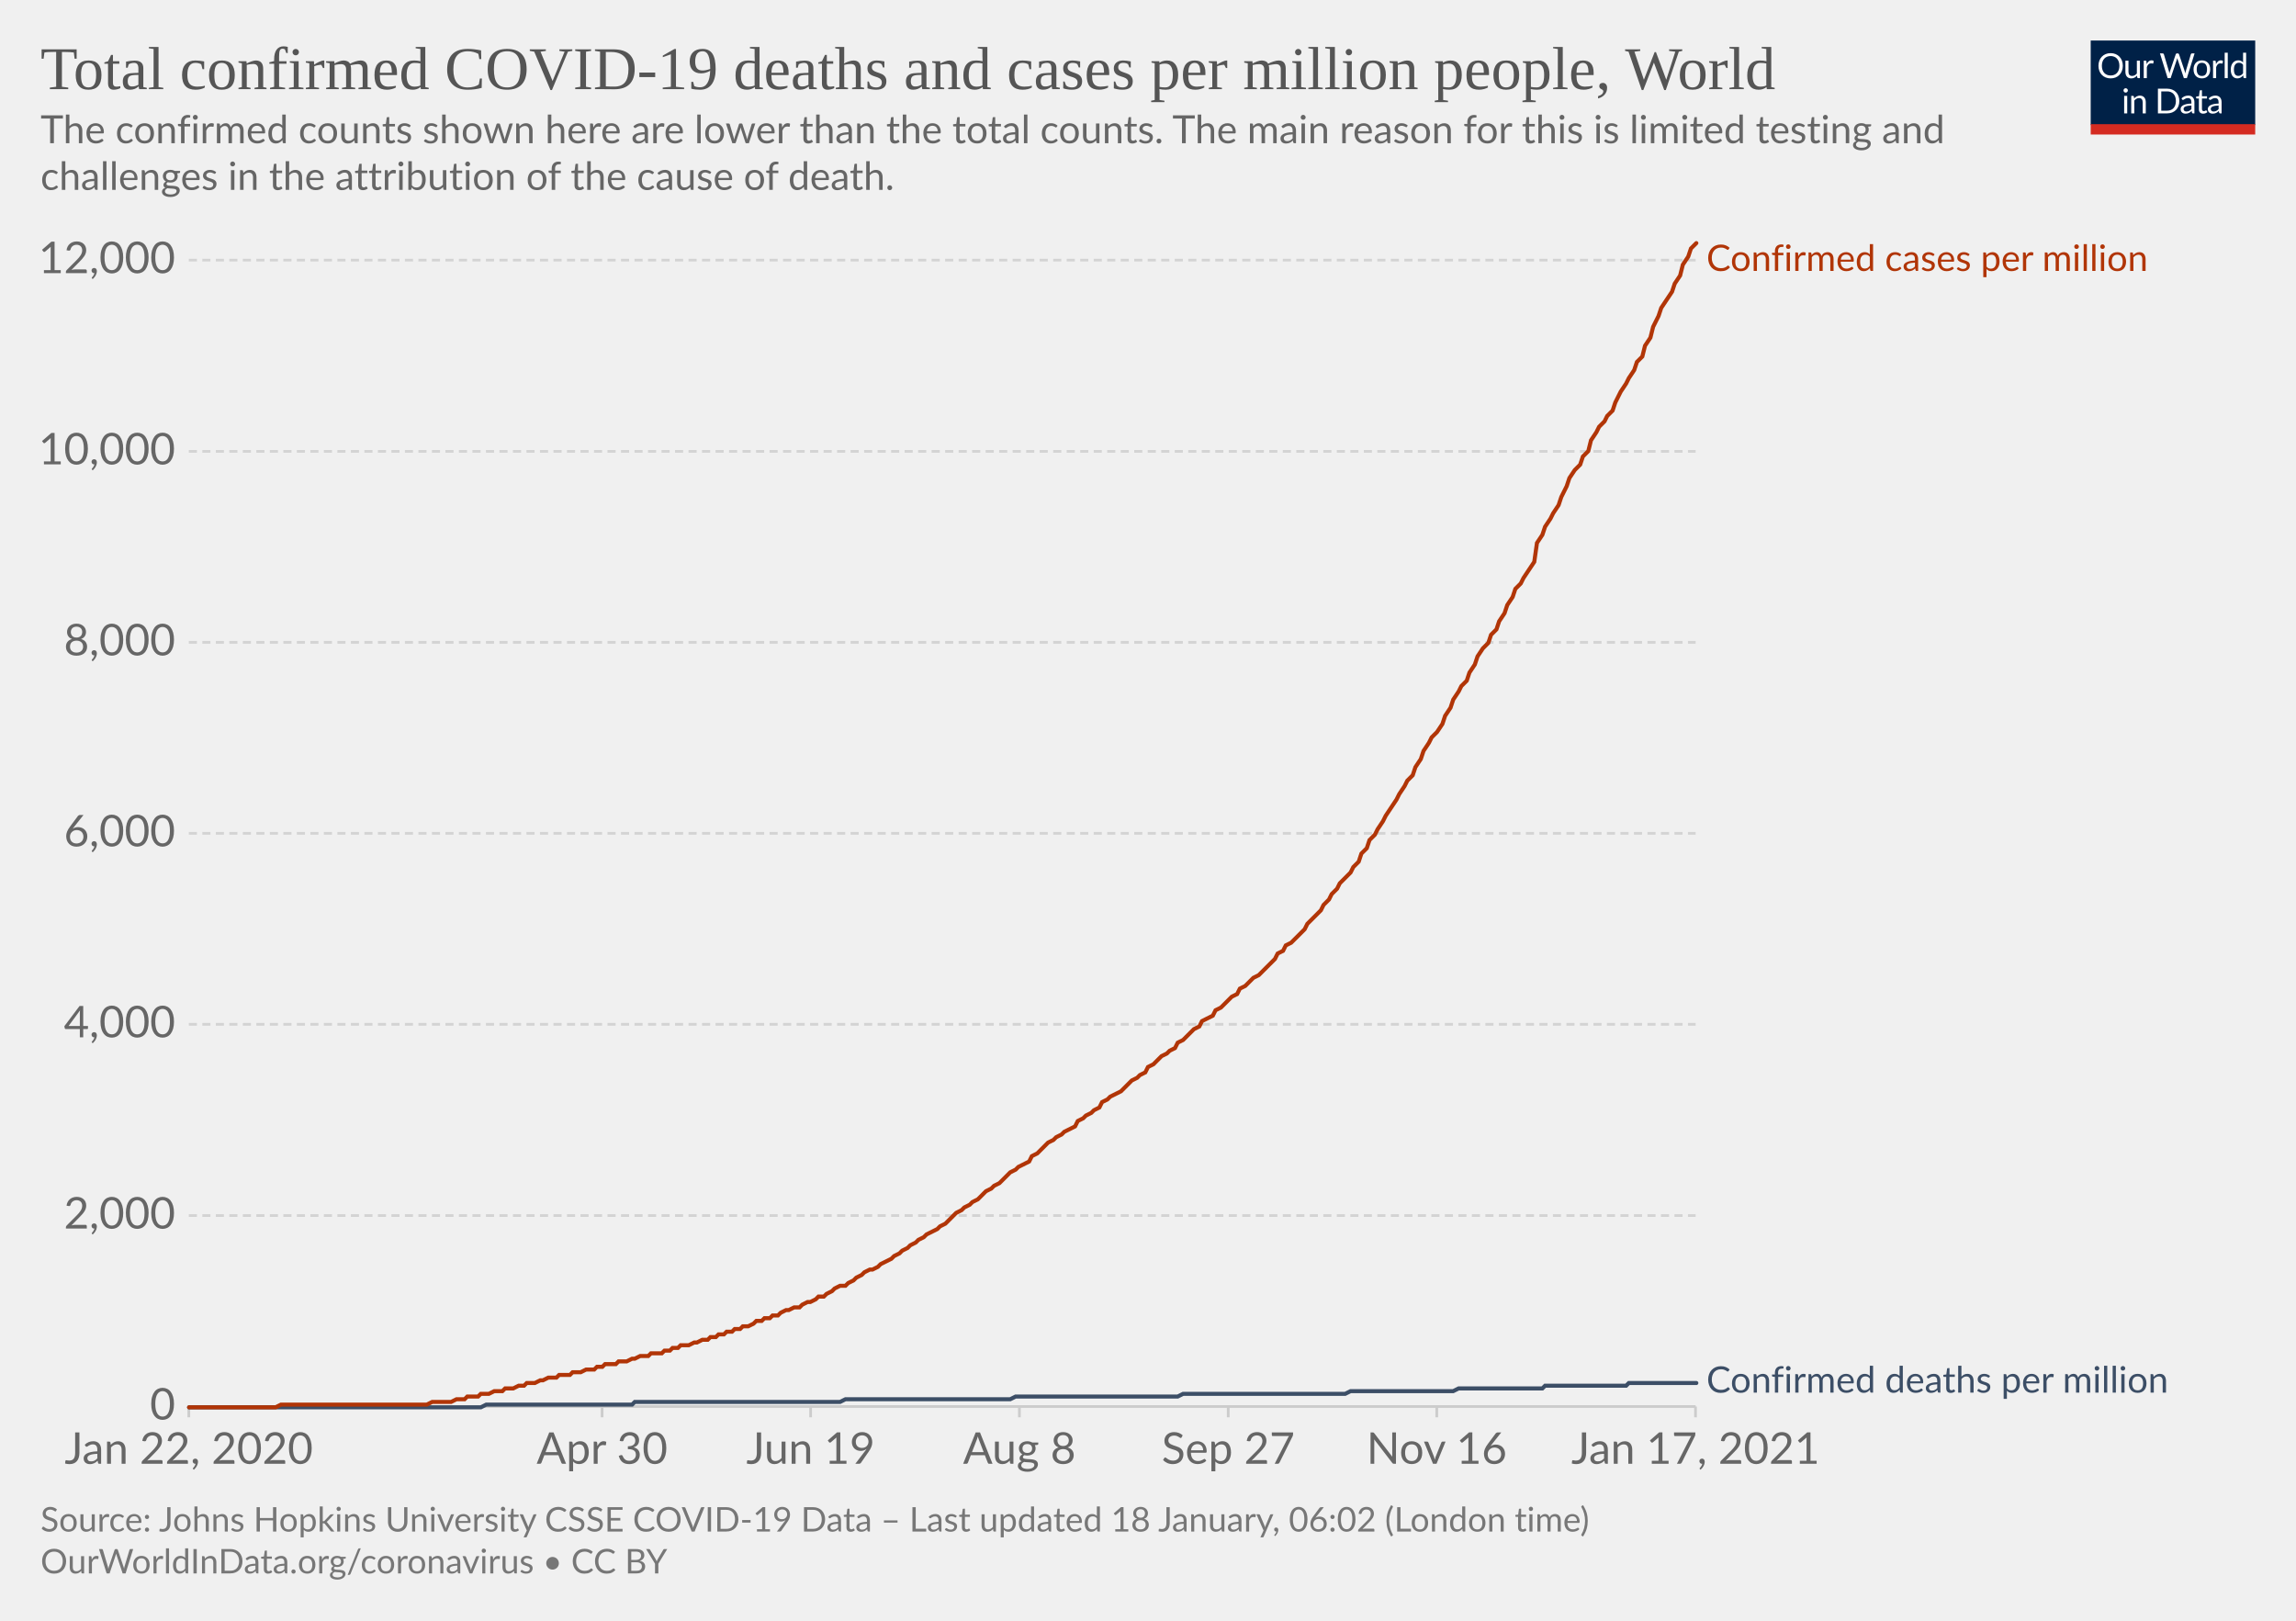
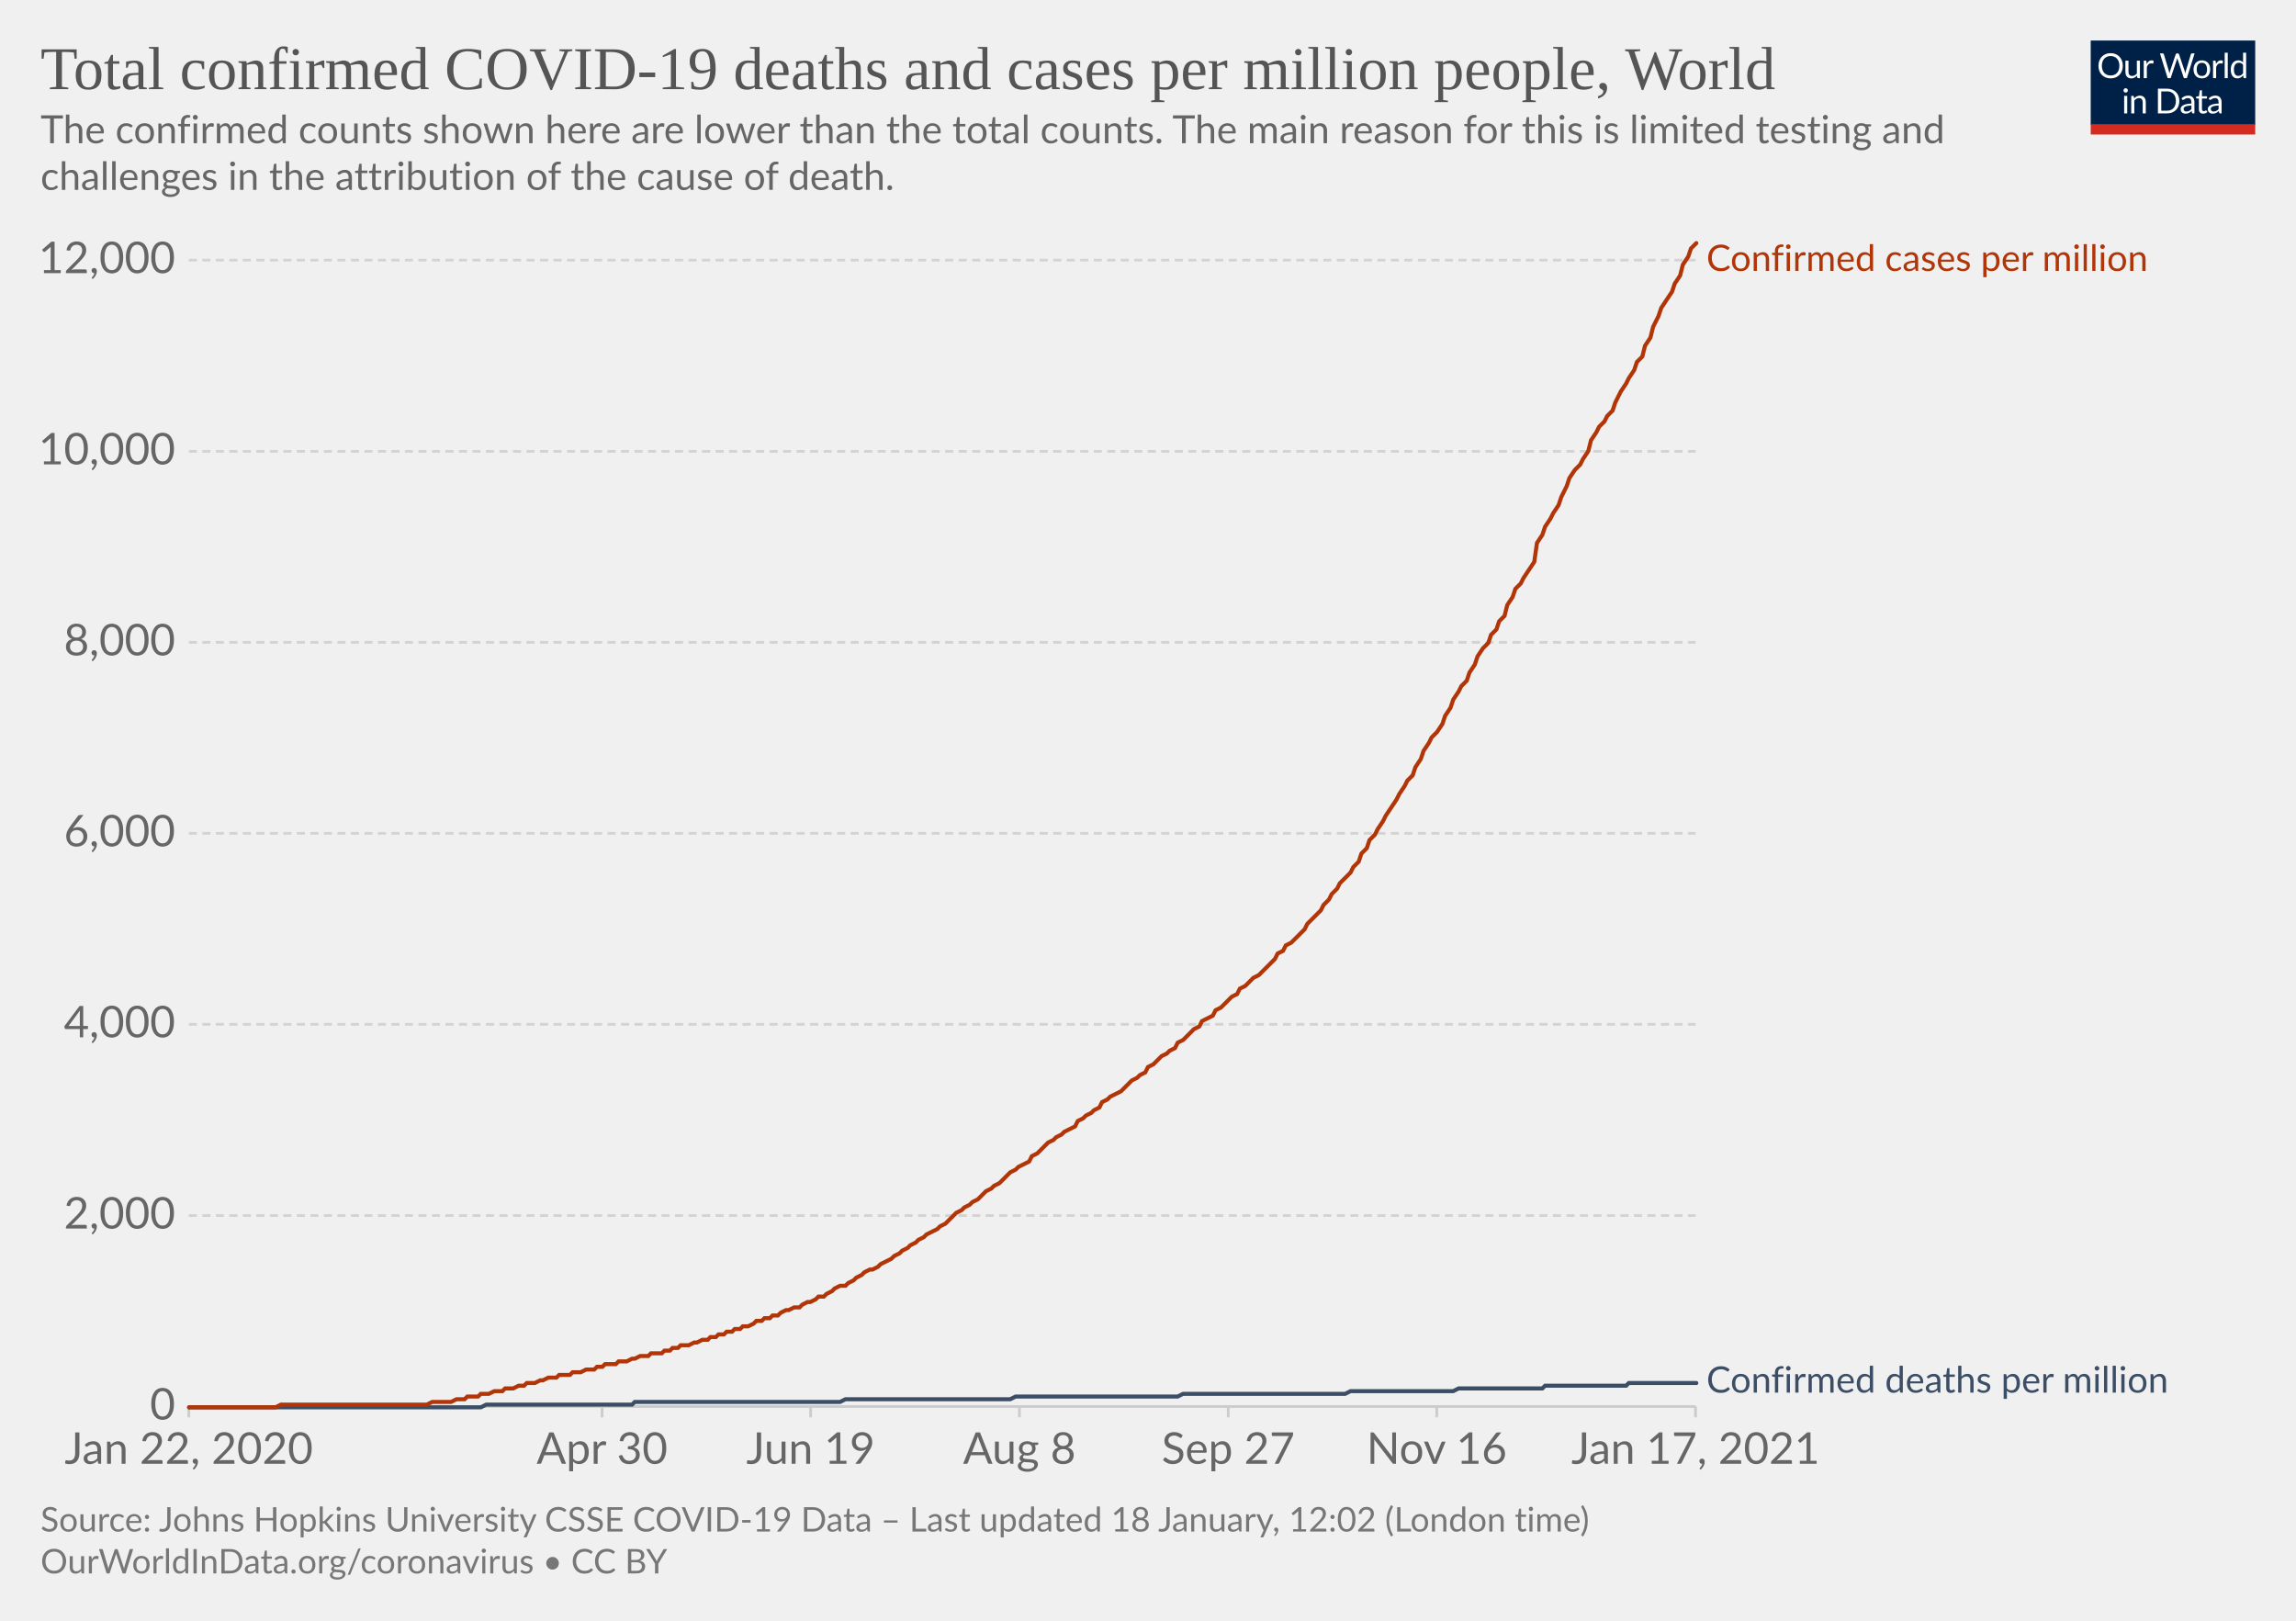
<svg xmlns="http://www.w3.org/2000/svg" version="1.1" style="background-color:#fff;-webkit-font-smoothing:antialiased" width="850" height="600" viewBox="0 0 850 600" font-family="Lato,'Helvetica Neue',Helvetica,Arial,sans-serif" font-size="18" text-rendering="optimizeLegibility">
  <g class="HeaderView">
    <g transform="matrix(.29 0 0 .29 774 15)">
      <svg width="210" height="120" viewBox="0 0 210 120" fill="none">
        <g clip-path="url(#clip0)">
          <path d="M0 0h210v107.89H0V0z" fill="#002147" />
          <path d="M40.98 32.25c0 2.36-.38 4.53-1.12 6.51a14.26 14.26 0 01-8.1 8.4c-1.9.78-4.02 1.17-6.34 1.17a16.6 16.6 0 01-6.33-1.17 14.31 14.31 0 01-8.08-8.4 18.29 18.29 0 01-1.12-6.51c0-2.36.38-4.53 1.12-6.5.75-1.97 1.8-3.67 3.17-5.1a14.32 14.32 0 014.9-3.34c1.92-.8 4.03-1.19 6.34-1.19 2.32 0 4.43.4 6.34 1.19 1.92.8 3.56 1.9 4.93 3.34a14.87 14.87 0 013.17 5.1 18.1 18.1 0 011.12 6.5zm-4.38 0c0-1.94-.26-3.68-.8-5.22a10.91 10.91 0 00-2.24-3.89 9.68 9.68 0 00-3.52-2.46 11.95 11.95 0 00-4.62-.86c-1.68 0-3.21.28-4.6.86a9.88 9.88 0 00-3.54 2.46 10.91 10.91 0 00-2.24 3.9c-.53 1.53-.8 3.27-.8 5.2 0 1.94.27 3.68.8 5.22a11.17 11.17 0 002.24 3.9 10.01 10.01 0 003.55 2.44c1.38.56 2.9.83 4.6.83s3.24-.27 4.61-.83a9.8 9.8 0 003.52-2.44 11.17 11.17 0 002.25-3.9c.53-1.54.8-3.28.8-5.21zm26.22-6.54V48H60.5c-.56 0-.9-.27-1.05-.81l-.31-2.4a12.45 12.45 0 01-3.26 2.6c-1.2.64-2.58.96-4.13.96-1.22 0-2.3-.2-3.24-.6a6.52 6.52 0 01-2.33-1.7 7.37 7.37 0 01-1.43-2.67c-.3-1.04-.46-2.2-.46-3.45V25.7h3.91v14.22c0 1.68.38 2.99 1.15 3.91.77.93 1.96 1.39 3.54 1.39 1.16 0 2.24-.27 3.23-.82a10.42 10.42 0 002.8-2.28V25.7h3.91zm8.61 4.47a9.94 9.94 0 012.6-3.56 5.64 5.64 0 013.76-1.3c.47 0 .92.05 1.34.15.44.1.83.27 1.17.49l-.3 2.92c-.09.37-.3.55-.66.55-.2 0-.5-.04-.9-.13a6.21 6.21 0 00-3.24.18 4.23 4.23 0 00-1.47.92c-.42.4-.81.9-1.17 1.5-.33.58-.64 1.26-.92 2.02V48H67.7V25.71h2.25c.42 0 .72.08.88.25.16.16.27.44.33.83l.26 3.39zm61.16-13.7L122.75 48h-3.82l-7.99-24.05a21.95 21.95 0 01-.42-1.58 38.36 38.36 0 01-.44 1.58L102.05 48h-3.83L88.4 16.47h3.54c.38 0 .7.1.95.29.26.2.43.43.5.73l6.52 21.9.28 1.28.29 1.46.3-1.46.38-1.27 7.41-21.91c.1-.25.26-.48.51-.69.27-.22.58-.33.95-.33h1.23c.38 0 .69.1.92.29a1.77 1.77 0 01.53.73l7.4 21.9a28.4 28.4 0 01.68 2.62 29.52 29.52 0 01.52-2.61l6.54-21.91a1.31 1.31 0 01.48-.7c.27-.21.58-.32.95-.32h3.32zm9.35 8.88c1.63 0 3.1.27 4.4.82a9.43 9.43 0 015.46 5.94c.5 1.4.74 2.98.74 4.73 0 1.76-.25 3.34-.74 4.75a9.43 9.43 0 01-5.46 5.92c-1.3.52-2.77.79-4.4.79-1.64 0-3.12-.27-4.44-.8a9.42 9.42 0 01-3.35-2.3c-.92-1-1.63-2.2-2.13-3.61-.49-1.41-.73-3-.73-4.75s.24-3.33.73-4.73c.5-1.43 1.2-2.64 2.13-3.63a9.4 9.4 0 013.35-2.31c1.32-.55 2.8-.82 4.44-.82zm0 19.89c2.2 0 3.84-.73 4.93-2.2 1.08-1.48 1.63-3.54 1.63-6.18 0-2.66-.55-4.72-1.63-6.2-1.09-1.49-2.73-2.23-4.93-2.23-1.12 0-2.09.2-2.93.57a5.71 5.71 0 00-2.06 1.65 7.5 7.5 0 00-1.24 2.67c-.26 1.04-.4 2.22-.4 3.54 0 2.64.55 4.7 1.64 6.18 1.1 1.47 2.76 2.2 4.99 2.2zm17.97-15.07a9.94 9.94 0 012.6-3.56 5.64 5.64 0 013.76-1.3c.47 0 .91.05 1.34.15.44.1.83.27 1.16.49l-.28 2.92c-.09.37-.31.55-.66.55-.2 0-.5-.04-.9-.13a6.2 6.2 0 00-3.24.18 4.23 4.23 0 00-1.47.92c-.43.4-.82.9-1.17 1.5a13.1 13.1 0 00-.92 2.02V48h-3.94V25.71h2.24c.43 0 .72.08.88.25.17.16.28.44.33.83l.27 3.39zm15.04-14.59V48h-3.92V15.6h3.92zm19.55 15.43a6.22 6.22 0 00-2.38-2.05 6.7 6.7 0 00-2.86-.6c-2.07 0-3.66.75-4.77 2.23-1.12 1.48-1.68 3.6-1.68 6.33 0 1.46.13 2.7.38 3.74a7.29 7.29 0 001.1 2.56 4.35 4.35 0 001.78 1.45c.7.3 1.5.46 2.4.46 1.29 0 2.41-.3 3.36-.88a9.6 9.6 0 002.67-2.49V31.02zm3.91-15.43V48h-2.33c-.56 0-.9-.27-1.06-.81l-.35-2.71a12.13 12.13 0 01-3.25 2.77 8.28 8.28 0 01-4.23 1.06 7.31 7.31 0 01-6.14-2.9c-.73-.96-1.3-2.15-1.69-3.57a18.35 18.35 0 01.07-9.48 11.29 11.29 0 011.89-3.7 8.7 8.7 0 017.06-3.34 7.96 7.96 0 016.12 2.62V15.59h3.91zM46.61 70.71V93H42.7V70.71h3.91zm.84-7c0 .39-.08.75-.24 1.09a2.81 2.81 0 01-1.52 1.47 2.67 2.67 0 01-2.16 0 2.9 2.9 0 01-1.45-1.47 2.67 2.67 0 010-2.16c.15-.35.35-.65.6-.9.25-.27.53-.47.85-.62a2.67 2.67 0 012.16 0c.35.15.65.35.9.62.27.25.47.55.62.9.16.34.24.7.24 1.08zm7.97 10.24c.49-.54 1-1.04 1.54-1.48a9.85 9.85 0 013.66-1.84 8.96 8.96 0 015.43.35c.94.4 1.72.97 2.33 1.71a7.36 7.36 0 011.43 2.67c.32 1.04.49 2.19.49 3.45V93h-3.94V78.81c0-1.69-.4-3-1.17-3.92-.76-.93-1.93-1.4-3.5-1.4a6.6 6.6 0 00-3.25.83c-1 .56-1.92 1.31-2.77 2.27V93h-3.94V70.71h2.35c.56 0 .9.28 1.04.82l.3 2.42zm57.7 3.3c0 2.36-.37 4.5-1.11 6.44a14.3 14.3 0 01-3.17 4.98 14.1 14.1 0 01-4.93 3.2c-1.9.76-4.02 1.13-6.33 1.13H85.8V61.47h11.77c2.31 0 4.42.39 6.33 1.15a13.8 13.8 0 018.1 8.18 17.75 17.75 0 011.12 6.45zm-4.37 0c0-1.94-.26-3.67-.8-5.2a10.94 10.94 0 00-2.23-3.87 9.57 9.57 0 00-3.53-2.42 12.23 12.23 0 00-4.61-.83h-7.5v24.62h7.5c1.7 0 3.24-.28 4.61-.84a9.7 9.7 0 003.53-2.4 10.94 10.94 0 002.24-3.87c.53-1.53.8-3.26.8-5.2zm19.8 5.72c-1.8.06-3.34.2-4.62.44-1.26.22-2.3.51-3.1.88-.8.36-1.37.8-1.74 1.3-.35.5-.53 1.05-.53 1.67 0 .58.1 1.1.3 1.52a3 3 0 00.76 1.05c.34.27.73.46 1.17.6a6.13 6.13 0 001.45.17 7.28 7.28 0 003.5-.81 11.95 11.95 0 002.82-2.2v-4.62zm-12.65-9.11a12.73 12.73 0 013.98-2.66c1.43-.59 3-.88 4.73-.88 1.25 0 2.36.2 3.33.61a6.81 6.81 0 013.94 4.38c.33 1.04.5 2.19.5 3.43V93h-1.74a1.8 1.8 0 01-.88-.18c-.2-.13-.36-.38-.48-.74l-.44-2.12-1.72 1.46a9.48 9.48 0 01-3.74 1.7c-.69.15-1.46.23-2.3.23-.87 0-1.69-.12-2.45-.35a5.34 5.34 0 01-3.34-2.93 6.64 6.64 0 01-.49-2.64c0-.88.25-1.72.73-2.53a6.33 6.33 0 012.35-2.17c1.09-.63 2.5-1.15 4.25-1.54 1.75-.41 3.89-.65 6.42-.7v-1.75c0-1.73-.37-3.03-1.12-3.91-.75-.9-1.84-1.34-3.28-1.34-.97 0-1.78.12-2.44.37-.64.23-1.2.5-1.7.81l-1.23.82c-.33.23-.67.35-1 .35-.27 0-.5-.07-.69-.2a2.1 2.1 0 01-.48-.53l-.7-1.25zm27.67 19.5c-1.76 0-3.12-.5-4.07-1.48-.94-.98-1.41-2.4-1.41-4.25V74h-2.68a.9.9 0 01-.6-.2c-.16-.14-.24-.36-.24-.66v-1.56l3.65-.46.9-6.89a.9.9 0 01.29-.52.88.88 0 01.62-.22H142v7.67h6.44V74H142v13.38c0 .94.22 1.63.68 2.09.45.45 1.04.68 1.76.68a3.21 3.21 0 001.85-.53l.55-.35c.16-.12.3-.18.41-.18.2 0 .4.13.55.38l1.15 1.87a7.45 7.45 0 01-2.44 1.5 8.53 8.53 0 01-2.95.52zm19.68-10.4c-1.8.07-3.34.21-4.62.45-1.26.22-2.3.51-3.1.88-.8.36-1.37.8-1.74 1.3-.35.5-.53 1.05-.53 1.67 0 .58.1 1.1.3 1.52a2.9 2.9 0 00.76 1.05c.34.27.73.46 1.17.6a6.13 6.13 0 001.45.17 7.3 7.3 0 003.5-.81 12.04 12.04 0 002.82-2.2v-4.62zm-12.65-9.1a12.72 12.72 0 013.99-2.66c1.42-.59 3-.88 4.72-.88 1.25 0 2.36.2 3.33.61a6.81 6.81 0 013.94 4.38c.33 1.04.5 2.19.5 3.43V93h-1.74a1.8 1.8 0 01-.88-.18c-.2-.13-.36-.38-.48-.74l-.44-2.12-1.72 1.46a9.48 9.48 0 01-3.74 1.7c-.69.15-1.46.23-2.3.23-.87 0-1.69-.12-2.45-.35a5.33 5.33 0 01-3.34-2.93 6.62 6.62 0 01-.49-2.64c0-.88.25-1.72.73-2.53a6.33 6.33 0 012.35-2.17c1.09-.63 2.5-1.15 4.25-1.54a31.2 31.2 0 016.42-.7v-1.75c0-1.73-.37-3.03-1.12-3.91-.75-.9-1.84-1.34-3.28-1.34-.97 0-1.78.12-2.44.37-.64.23-1.2.5-1.7.81l-1.22.82c-.34.23-.68.35-1.02.35-.26 0-.49-.07-.68-.2a1.88 1.88 0 01-.48-.53l-.7-1.25zM40.98 32.25c0 2.36-.38 4.53-1.12 6.51a14.26 14.26 0 01-8.1 8.4c-1.9.78-4.02 1.17-6.34 1.17a16.6 16.6 0 01-6.33-1.17 14.31 14.31 0 01-8.08-8.4 18.29 18.29 0 01-1.12-6.51c0-2.36.38-4.53 1.12-6.5.75-1.97 1.8-3.67 3.17-5.1a14.32 14.32 0 014.9-3.34c1.92-.8 4.03-1.19 6.34-1.19 2.32 0 4.43.4 6.34 1.19 1.92.8 3.56 1.9 4.93 3.34a14.87 14.87 0 013.17 5.1 18.1 18.1 0 011.12 6.5zm-4.38 0c0-1.94-.26-3.68-.8-5.22a10.91 10.91 0 00-2.24-3.89 9.68 9.68 0 00-3.52-2.46 11.95 11.95 0 00-4.62-.86c-1.68 0-3.21.28-4.6.86a9.88 9.88 0 00-3.54 2.46 10.91 10.91 0 00-2.24 3.9c-.53 1.53-.8 3.27-.8 5.2 0 1.94.27 3.68.8 5.22a11.17 11.17 0 002.24 3.9 10.01 10.01 0 003.55 2.44c1.38.56 2.9.83 4.6.83s3.24-.27 4.61-.83a9.8 9.8 0 003.52-2.44 11.17 11.17 0 002.25-3.9c.53-1.54.8-3.28.8-5.21zm26.22-6.54V48H60.5c-.56 0-.9-.27-1.05-.81l-.31-2.4a12.45 12.45 0 01-3.26 2.6c-1.2.64-2.58.96-4.13.96-1.22 0-2.3-.2-3.24-.6a6.52 6.52 0 01-2.33-1.7 7.37 7.37 0 01-1.43-2.67c-.3-1.04-.46-2.2-.46-3.45V25.7h3.91v14.22c0 1.68.38 2.99 1.15 3.91.77.93 1.96 1.39 3.54 1.39 1.16 0 2.24-.27 3.23-.82a10.42 10.42 0 002.8-2.28V25.7h3.91zm8.61 4.47a9.94 9.94 0 012.6-3.56 5.64 5.64 0 013.76-1.3c.47 0 .92.05 1.34.15.44.1.83.27 1.17.49l-.3 2.92c-.09.37-.3.55-.66.55-.2 0-.5-.04-.9-.13a6.21 6.21 0 00-3.24.18 4.23 4.23 0 00-1.47.92c-.42.4-.81.9-1.17 1.5-.33.58-.64 1.26-.92 2.02V48H67.7V25.71h2.25c.42 0 .72.08.88.25.16.16.27.44.33.83l.26 3.39zm61.16-13.7L122.75 48h-3.82l-7.99-24.05a21.95 21.95 0 01-.42-1.58 38.36 38.36 0 01-.44 1.58L102.05 48h-3.83L88.4 16.47h3.54c.38 0 .7.1.95.29.26.2.43.43.5.73l6.52 21.9.28 1.28.29 1.46.3-1.46.38-1.27 7.41-21.91c.1-.25.26-.48.51-.69.27-.22.58-.33.95-.33h1.23c.38 0 .69.1.92.29a1.77 1.77 0 01.53.73l7.4 21.9a28.4 28.4 0 01.68 2.62 29.52 29.52 0 01.52-2.61l6.54-21.91a1.31 1.31 0 01.48-.7c.27-.21.58-.32.95-.32h3.32zm9.35 8.88c1.63 0 3.1.27 4.4.82a9.43 9.43 0 015.46 5.94c.5 1.4.74 2.98.74 4.73 0 1.76-.25 3.34-.74 4.75a9.43 9.43 0 01-5.46 5.92c-1.3.52-2.77.79-4.4.79-1.64 0-3.12-.27-4.44-.8a9.42 9.42 0 01-3.35-2.3c-.92-1-1.63-2.2-2.13-3.61-.49-1.41-.73-3-.73-4.75s.24-3.33.73-4.73c.5-1.43 1.2-2.64 2.13-3.63a9.4 9.4 0 013.35-2.31c1.32-.55 2.8-.82 4.44-.82zm0 19.89c2.2 0 3.84-.73 4.93-2.2 1.08-1.48 1.63-3.54 1.63-6.18 0-2.66-.55-4.72-1.63-6.2-1.09-1.49-2.73-2.23-4.93-2.23-1.12 0-2.09.2-2.93.57a5.71 5.71 0 00-2.06 1.65 7.5 7.5 0 00-1.24 2.67c-.26 1.04-.4 2.22-.4 3.54 0 2.64.55 4.7 1.64 6.18 1.1 1.47 2.76 2.2 4.99 2.2zm17.97-15.07a9.94 9.94 0 012.6-3.56 5.64 5.64 0 013.76-1.3c.47 0 .91.05 1.34.15.44.1.83.27 1.16.49l-.28 2.92c-.09.37-.31.55-.66.55-.2 0-.5-.04-.9-.13a6.2 6.2 0 00-3.24.18 4.23 4.23 0 00-1.47.92c-.43.4-.82.9-1.17 1.5a13.1 13.1 0 00-.92 2.02V48h-3.94V25.71h2.24c.43 0 .72.08.88.25.17.16.28.44.33.83l.27 3.39zm15.04-14.59V48h-3.92V15.6h3.92zm19.55 15.43a6.22 6.22 0 00-2.38-2.05 6.7 6.7 0 00-2.86-.6c-2.07 0-3.66.75-4.77 2.23-1.12 1.48-1.68 3.6-1.68 6.33 0 1.46.13 2.7.38 3.74a7.29 7.29 0 001.1 2.56 4.35 4.35 0 001.78 1.45c.7.3 1.5.46 2.4.46 1.29 0 2.41-.3 3.36-.88a9.6 9.6 0 002.67-2.49V31.02zm3.91-15.43V48h-2.33c-.56 0-.9-.27-1.06-.81l-.35-2.71a12.13 12.13 0 01-3.25 2.77 8.28 8.28 0 01-4.23 1.06 7.31 7.31 0 01-6.14-2.9c-.73-.96-1.3-2.15-1.69-3.57a18.35 18.35 0 01.07-9.48 11.29 11.29 0 011.89-3.7 8.7 8.7 0 017.06-3.34 7.96 7.96 0 016.12 2.62V15.59h3.91zM46.61 70.71V93H42.7V70.71h3.91zm.84-7c0 .39-.08.75-.24 1.09a2.81 2.81 0 01-1.52 1.47 2.67 2.67 0 01-2.16 0 2.9 2.9 0 01-1.45-1.47 2.67 2.67 0 010-2.16c.15-.35.35-.65.6-.9.25-.27.53-.47.85-.62a2.67 2.67 0 012.16 0c.35.15.65.35.9.62.27.25.47.55.62.9.16.34.24.7.24 1.08zm7.97 10.24c.49-.54 1-1.04 1.54-1.48a9.85 9.85 0 013.66-1.84 8.96 8.96 0 015.43.35c.94.4 1.72.97 2.33 1.71a7.36 7.36 0 011.43 2.67c.32 1.04.49 2.19.49 3.45V93h-3.94V78.81c0-1.69-.4-3-1.17-3.92-.76-.93-1.93-1.4-3.5-1.4a6.6 6.6 0 00-3.25.83c-1 .56-1.92 1.31-2.77 2.27V93h-3.94V70.71h2.35c.56 0 .9.28 1.04.82l.3 2.42zm57.7 3.3c0 2.36-.37 4.5-1.11 6.44a14.3 14.3 0 01-3.17 4.98 14.1 14.1 0 01-4.93 3.2c-1.9.76-4.02 1.13-6.33 1.13H85.8V61.47h11.77c2.31 0 4.42.39 6.33 1.15a13.8 13.8 0 018.1 8.18 17.75 17.75 0 011.12 6.45zm-4.37 0c0-1.94-.26-3.67-.8-5.2a10.94 10.94 0 00-2.23-3.87 9.57 9.57 0 00-3.53-2.42 12.23 12.23 0 00-4.61-.83h-7.5v24.62h7.5c1.7 0 3.24-.28 4.61-.84a9.7 9.7 0 003.53-2.4 10.94 10.94 0 002.24-3.87c.53-1.53.8-3.26.8-5.2zm19.8 5.72c-1.8.06-3.34.2-4.62.44-1.26.22-2.3.51-3.1.88-.8.36-1.37.8-1.74 1.3-.35.5-.53 1.05-.53 1.67 0 .58.1 1.1.3 1.52a3 3 0 00.76 1.05c.34.27.73.46 1.17.6a6.13 6.13 0 001.45.17 7.28 7.28 0 003.5-.81 11.95 11.95 0 002.82-2.2v-4.62zm-12.65-9.11a12.73 12.73 0 013.98-2.66c1.43-.59 3-.88 4.73-.88 1.25 0 2.36.2 3.33.61a6.81 6.81 0 013.94 4.38c.33 1.04.5 2.19.5 3.43V93h-1.74a1.8 1.8 0 01-.88-.18c-.2-.13-.36-.38-.48-.74l-.44-2.12-1.72 1.46a9.48 9.48 0 01-3.74 1.7c-.69.15-1.46.23-2.3.23-.87 0-1.69-.12-2.45-.35a5.34 5.34 0 01-3.34-2.93 6.64 6.64 0 01-.49-2.64c0-.88.25-1.72.73-2.53a6.33 6.33 0 012.35-2.17c1.09-.63 2.5-1.15 4.25-1.54 1.75-.41 3.89-.65 6.42-.7v-1.75c0-1.73-.37-3.03-1.12-3.91-.75-.9-1.84-1.34-3.28-1.34-.97 0-1.78.12-2.44.37-.64.23-1.2.5-1.7.81l-1.23.82c-.33.23-.67.35-1 .35-.27 0-.5-.07-.69-.2a2.1 2.1 0 01-.48-.53l-.7-1.25zm27.67 19.5c-1.76 0-3.12-.5-4.07-1.48-.94-.98-1.41-2.4-1.41-4.25V74h-2.68a.9.9 0 01-.6-.2c-.16-.14-.24-.36-.24-.66v-1.56l3.65-.46.9-6.89a.9.9 0 01.29-.52.88.88 0 01.62-.22H142v7.67h6.44V74H142v13.38c0 .94.22 1.63.68 2.09.45.45 1.04.68 1.76.68a3.21 3.21 0 001.85-.53l.55-.35c.16-.12.3-.18.41-.18.2 0 .4.13.55.38l1.15 1.87a7.45 7.45 0 01-2.44 1.5 8.53 8.53 0 01-2.95.52zm19.68-10.4c-1.8.07-3.34.21-4.62.45-1.26.22-2.3.51-3.1.88-.8.36-1.37.8-1.74 1.3-.35.5-.53 1.05-.53 1.67 0 .58.1 1.1.3 1.52a2.9 2.9 0 00.76 1.05c.34.27.73.46 1.17.6a6.13 6.13 0 001.45.17 7.3 7.3 0 003.5-.81 12.04 12.04 0 002.82-2.2v-4.62zm-12.65-9.1a12.72 12.72 0 013.99-2.66c1.42-.59 3-.88 4.72-.88 1.25 0 2.36.2 3.33.61a6.81 6.81 0 013.94 4.38c.33 1.04.5 2.19.5 3.43V93h-1.74a1.8 1.8 0 01-.88-.18c-.2-.13-.36-.38-.48-.74l-.44-2.12-1.72 1.46a9.48 9.48 0 01-3.74 1.7c-.69.15-1.46.23-2.3.23-.87 0-1.69-.12-2.45-.35a5.33 5.33 0 01-3.34-2.93 6.62 6.62 0 01-.49-2.64c0-.88.25-1.72.73-2.53a6.33 6.33 0 012.35-2.17c1.09-.63 2.5-1.15 4.25-1.54a31.2 31.2 0 016.42-.7v-1.75c0-1.73-.37-3.03-1.12-3.91-.75-.9-1.84-1.34-3.28-1.34-.97 0-1.78.12-2.44.37-.64.23-1.2.5-1.7.81l-1.22.82c-.34.23-.68.35-1.02.35-.26 0-.49-.07-.68-.2a1.88 1.88 0 01-.48-.53l-.7-1.25zM40.98 32.25c0 2.36-.38 4.53-1.12 6.51a14.26 14.26 0 01-8.1 8.4c-1.9.78-4.02 1.17-6.34 1.17a16.6 16.6 0 01-6.33-1.17 14.31 14.31 0 01-8.08-8.4 18.29 18.29 0 01-1.12-6.51c0-2.36.38-4.53 1.12-6.5.75-1.97 1.8-3.67 3.17-5.1a14.32 14.32 0 014.9-3.34c1.92-.8 4.03-1.19 6.34-1.19 2.32 0 4.43.4 6.34 1.19 1.92.8 3.56 1.9 4.93 3.34a14.87 14.87 0 013.17 5.1 18.1 18.1 0 011.12 6.5zm-4.38 0c0-1.94-.26-3.68-.8-5.22a10.91 10.91 0 00-2.24-3.89 9.68 9.68 0 00-3.52-2.46 11.95 11.95 0 00-4.62-.86c-1.68 0-3.21.28-4.6.86a9.88 9.88 0 00-3.54 2.46 10.91 10.91 0 00-2.24 3.9c-.53 1.53-.8 3.27-.8 5.2 0 1.94.27 3.68.8 5.22a11.17 11.17 0 002.24 3.9 10.01 10.01 0 003.55 2.44c1.38.56 2.9.83 4.6.83s3.24-.27 4.61-.83a9.8 9.8 0 003.52-2.44 11.17 11.17 0 002.25-3.9c.53-1.54.8-3.28.8-5.21zm26.22-6.54V48H60.5c-.56 0-.9-.27-1.05-.81l-.31-2.4a12.45 12.45 0 01-3.26 2.6c-1.2.64-2.58.96-4.13.96-1.22 0-2.3-.2-3.24-.6a6.52 6.52 0 01-2.33-1.7 7.37 7.37 0 01-1.43-2.67c-.3-1.04-.46-2.2-.46-3.45V25.7h3.91v14.22c0 1.68.38 2.99 1.15 3.91.77.93 1.96 1.39 3.54 1.39 1.16 0 2.24-.27 3.23-.82a10.42 10.42 0 002.8-2.28V25.7h3.91zm8.61 4.47a9.94 9.94 0 012.6-3.56 5.64 5.64 0 013.76-1.3c.47 0 .92.05 1.34.15.44.1.83.27 1.17.49l-.3 2.92c-.09.37-.3.55-.66.55-.2 0-.5-.04-.9-.13a6.21 6.21 0 00-3.24.18 4.23 4.23 0 00-1.47.92c-.42.4-.81.9-1.17 1.5-.33.58-.64 1.26-.92 2.02V48H67.7V25.71h2.25c.42 0 .72.08.88.25.16.16.27.44.33.83l.26 3.39zm61.16-13.7L122.75 48h-3.82l-7.99-24.05a21.95 21.95 0 01-.42-1.58 38.36 38.36 0 01-.44 1.58L102.05 48h-3.83L88.4 16.47h3.54c.38 0 .7.1.95.29.26.2.43.43.5.73l6.52 21.9.28 1.28.29 1.46.3-1.46.38-1.27 7.41-21.91c.1-.25.26-.48.51-.69.27-.22.58-.33.95-.33h1.23c.38 0 .69.1.92.29a1.77 1.77 0 01.53.73l7.4 21.9a28.4 28.4 0 01.68 2.62 29.52 29.52 0 01.52-2.61l6.54-21.91a1.31 1.31 0 01.48-.7c.27-.21.58-.32.95-.32h3.32zm9.35 8.88c1.63 0 3.1.27 4.4.82a9.43 9.43 0 015.46 5.94c.5 1.4.74 2.98.74 4.73 0 1.76-.25 3.34-.74 4.75a9.43 9.43 0 01-5.46 5.92c-1.3.52-2.77.79-4.4.79-1.64 0-3.12-.27-4.44-.8a9.42 9.42 0 01-3.35-2.3c-.92-1-1.63-2.2-2.13-3.61-.49-1.41-.73-3-.73-4.75s.24-3.33.73-4.73c.5-1.43 1.2-2.64 2.13-3.63a9.4 9.4 0 013.35-2.31c1.32-.55 2.8-.82 4.44-.82zm0 19.89c2.2 0 3.84-.73 4.93-2.2 1.08-1.48 1.63-3.54 1.63-6.18 0-2.66-.55-4.72-1.63-6.2-1.09-1.49-2.73-2.23-4.93-2.23-1.12 0-2.09.2-2.93.57a5.71 5.71 0 00-2.06 1.65 7.5 7.5 0 00-1.24 2.67c-.26 1.04-.4 2.22-.4 3.54 0 2.64.55 4.7 1.64 6.18 1.1 1.47 2.76 2.2 4.99 2.2zm17.97-15.07a9.94 9.94 0 012.6-3.56 5.64 5.64 0 013.76-1.3c.47 0 .91.05 1.34.15.44.1.83.27 1.16.49l-.28 2.92c-.09.37-.31.55-.66.55-.2 0-.5-.04-.9-.13a6.2 6.2 0 00-3.24.18 4.23 4.23 0 00-1.47.92c-.43.4-.82.9-1.17 1.5a13.1 13.1 0 00-.92 2.02V48h-3.94V25.71h2.24c.43 0 .72.08.88.25.17.16.28.44.33.83l.27 3.39zm15.04-14.59V48h-3.92V15.6h3.92zm19.55 15.43a6.22 6.22 0 00-2.38-2.05 6.7 6.7 0 00-2.86-.6c-2.07 0-3.66.75-4.77 2.23-1.12 1.48-1.68 3.6-1.68 6.33 0 1.46.13 2.7.38 3.74a7.29 7.29 0 001.1 2.56 4.35 4.35 0 001.78 1.45c.7.3 1.5.46 2.4.46 1.29 0 2.41-.3 3.36-.88a9.6 9.6 0 002.67-2.49V31.02zm3.91-15.43V48h-2.33c-.56 0-.9-.27-1.06-.81l-.35-2.71a12.13 12.13 0 01-3.25 2.77 8.28 8.28 0 01-4.23 1.06 7.31 7.31 0 01-6.14-2.9c-.73-.96-1.3-2.15-1.69-3.57a18.35 18.35 0 01.07-9.48 11.29 11.29 0 011.89-3.7 8.7 8.7 0 017.06-3.34 7.96 7.96 0 016.12 2.62V15.59h3.91zM46.61 70.71V93H42.7V70.71h3.91zm.84-7c0 .39-.08.75-.24 1.09a2.81 2.81 0 01-1.52 1.47 2.67 2.67 0 01-2.16 0 2.9 2.9 0 01-1.45-1.47 2.67 2.67 0 010-2.16c.15-.35.35-.65.6-.9.25-.27.53-.47.85-.62a2.67 2.67 0 012.16 0c.35.15.65.35.9.62.27.25.47.55.62.9.16.34.24.7.24 1.08zm7.97 10.24c.49-.54 1-1.04 1.54-1.48a9.85 9.85 0 013.66-1.84 8.96 8.96 0 015.43.35c.94.4 1.72.97 2.33 1.71a7.36 7.36 0 011.43 2.67c.32 1.04.49 2.19.49 3.45V93h-3.94V78.81c0-1.69-.4-3-1.17-3.92-.76-.93-1.93-1.4-3.5-1.4a6.6 6.6 0 00-3.25.83c-1 .56-1.92 1.31-2.77 2.27V93h-3.94V70.71h2.35c.56 0 .9.28 1.04.82l.3 2.42zm57.7 3.3c0 2.36-.37 4.5-1.11 6.44a14.3 14.3 0 01-3.17 4.98 14.1 14.1 0 01-4.93 3.2c-1.9.76-4.02 1.13-6.33 1.13H85.8V61.47h11.77c2.31 0 4.42.39 6.33 1.15a13.8 13.8 0 018.1 8.18 17.75 17.75 0 011.12 6.45zm-4.37 0c0-1.94-.26-3.67-.8-5.2a10.94 10.94 0 00-2.23-3.87 9.57 9.57 0 00-3.53-2.42 12.23 12.23 0 00-4.61-.83h-7.5v24.62h7.5c1.7 0 3.24-.28 4.61-.84a9.7 9.7 0 003.53-2.4 10.94 10.94 0 002.24-3.87c.53-1.53.8-3.26.8-5.2zm19.8 5.72c-1.8.06-3.34.2-4.62.44-1.26.22-2.3.51-3.1.88-.8.36-1.37.8-1.74 1.3-.35.5-.53 1.05-.53 1.67 0 .58.1 1.1.3 1.52a3 3 0 00.76 1.05c.34.27.73.46 1.17.6a6.13 6.13 0 001.45.17 7.28 7.28 0 003.5-.81 11.95 11.95 0 002.82-2.2v-4.62zm-12.65-9.11a12.73 12.73 0 013.98-2.66c1.43-.59 3-.88 4.73-.88 1.25 0 2.36.2 3.33.61a6.81 6.81 0 013.94 4.38c.33 1.04.5 2.19.5 3.43V93h-1.74a1.8 1.8 0 01-.88-.18c-.2-.13-.36-.38-.48-.74l-.44-2.12-1.72 1.46a9.48 9.48 0 01-3.74 1.7c-.69.15-1.46.23-2.3.23-.87 0-1.69-.12-2.45-.35a5.34 5.34 0 01-3.34-2.93 6.64 6.64 0 01-.49-2.64c0-.88.25-1.72.73-2.53a6.33 6.33 0 012.35-2.17c1.09-.63 2.5-1.15 4.25-1.54 1.75-.41 3.89-.65 6.42-.7v-1.75c0-1.73-.37-3.03-1.12-3.91-.75-.9-1.84-1.34-3.28-1.34-.97 0-1.78.12-2.44.37-.64.23-1.2.5-1.7.81l-1.23.82c-.33.23-.67.35-1 .35-.27 0-.5-.07-.69-.2a2.1 2.1 0 01-.48-.53l-.7-1.25zm27.67 19.5c-1.76 0-3.12-.5-4.07-1.48-.94-.98-1.41-2.4-1.41-4.25V74h-2.68a.9.9 0 01-.6-.2c-.16-.14-.24-.36-.24-.66v-1.56l3.65-.46.9-6.89a.9.9 0 01.29-.52.88.88 0 01.62-.22H142v7.67h6.44V74H142v13.38c0 .94.22 1.63.68 2.09.45.45 1.04.68 1.76.68a3.21 3.21 0 001.85-.53l.55-.35c.16-.12.3-.18.41-.18.2 0 .4.13.55.38l1.15 1.87a7.45 7.45 0 01-2.44 1.5 8.53 8.53 0 01-2.95.52zm19.68-10.4c-1.8.07-3.34.21-4.62.45-1.26.22-2.3.51-3.1.88-.8.36-1.37.8-1.74 1.3-.35.5-.53 1.05-.53 1.67 0 .58.1 1.1.3 1.52a2.9 2.9 0 00.76 1.05c.34.27.73.46 1.17.6a6.13 6.13 0 001.45.17 7.3 7.3 0 003.5-.81 12.04 12.04 0 002.82-2.2v-4.62zm-12.65-9.1a12.72 12.72 0 013.99-2.66c1.42-.59 3-.88 4.72-.88 1.25 0 2.36.2 3.33.61a6.81 6.81 0 013.94 4.38c.33 1.04.5 2.19.5 3.43V93h-1.74a1.8 1.8 0 01-.88-.18c-.2-.13-.36-.38-.48-.74l-.44-2.12-1.72 1.46a9.48 9.48 0 01-3.74 1.7c-.69.15-1.46.23-2.3.23-.87 0-1.69-.12-2.45-.35a5.33 5.33 0 01-3.34-2.93 6.62 6.62 0 01-.49-2.64c0-.88.25-1.72.73-2.53a6.33 6.33 0 012.35-2.17c1.09-.63 2.5-1.15 4.25-1.54a31.2 31.2 0 016.42-.7v-1.75c0-1.73-.37-3.03-1.12-3.91-.75-.9-1.84-1.34-3.28-1.34-.97 0-1.78.12-2.44.37-.64.23-1.2.5-1.7.81l-1.22.82c-.34.23-.68.35-1.02.35-.26 0-.49-.07-.68-.2a1.88 1.88 0 01-.48-.53l-.7-1.25z" fill="#fff" />
          <path fill="#D42B21" d="M0 106.79h210V120H0z" />
        </g>
        <defs>
          <clipPath id="clip0">
            <path fill="#fff" d="M0 0h210v120H0z" />
          </clipPath>
        </defs>
      </svg>
    </g>
    <a href="https://ourworldindata.org/grapher/total-covid-cases-deaths-per-million?time=2019-12-31..latest" target="_blank" rel="noopener" font-family="&quot;Playfair Display&quot;,Georgia,&quot;Times New Roman&quot;,serif">
      <text font-size="22.5" x="15" y="33" fill="#555">
        <tspan x="15" y="33">Total confirmed COVID-19 deaths and cases per million people, World</tspan>
      </text>
    </a>
    <text font-size="14.4" x="15" y="53" fill="#666">
      <tspan x="15" y="53.02">The confirmed counts shown here are lower than the total counts. The main reason for this is limited testing and</tspan>
      <tspan x="15" y="70.3">challenges in the attribution of the cause of death.</tspan>
    </text>
  </g>
  <g class="LineChart">
    <defs>
      <clipPath id="a">
        <path d="M59.9 0h830v904.8h-830z" />
      </clipPath>
    </defs>
    <g class="DualAxisView">
      <g class="HorizontalAxis">
        <path stroke="#ccc" d="M69.9 520.7v4M222.9 520.7v4M300.1 520.7v4M377.4 520.7v4M454.7 520.7v4M531.9 520.7v4M627.7 520.7v4" />
        <text x="69.9" y="541.9" fill="#666" text-anchor="middle" font-size="16.2">Jan 22, 2020</text>
        <text x="222.9" y="541.9" fill="#666" text-anchor="middle" font-size="16.2">Apr 30</text>
        <text x="300.1" y="541.9" fill="#666" text-anchor="middle" font-size="16.2">Jun 19</text>
        <text x="377.4" y="541.9" fill="#666" text-anchor="middle" font-size="16.2">Aug 8</text>
        <text x="454.7" y="541.9" fill="#666" text-anchor="middle" font-size="16.2">Sep 27</text>
        <text x="531.9" y="541.9" fill="#666" text-anchor="middle" font-size="16.2">Nov 16</text>
        <text x="627.7" y="541.9" fill="#666" text-anchor="middle" font-size="16.2">Jan 17, 2021</text>
      </g>
      <g class="VerticalAxis" fill="#666" dominant-baseline="middle" text-anchor="end" font-size="16.2">
        <text x="64.9" y="520.7">0</text>
        <text x="64.9" y="450">2,000</text>
        <text x="64.9" y="379.2">4,000</text>
        <text x="64.9" y="308.5">6,000</text>
        <text x="64.9" y="237.8">8,000</text>
        <text x="64.9" y="167.1">10,000</text>
        <text x="64.9" y="96.3">12,000</text>
      </g>
      <g class="AxisGridLines horizontalLines">
        <path stroke="#ccc" d="M69.9 520.7h557.84" />
        <path stroke="#d3d3d3" stroke-dasharray="3,2" d="M69.9 450h557.84M69.9 379.2h557.84M69.9 308.5h557.84M69.9 237.8h557.84M69.9 167.1h557.84M69.9 96.3h557.84" />
      </g>
    </g>
    <g clip-path="url(#a)">
      <g class="LineLabels" cursor="default">
        <g class="legendMark">
          <text font-size="13.5" x="631.7" y="100.3" fill="#B13507">
            <tspan x="631.74" y="100.3">Confirmed cases per million</tspan>
          </text>
        </g>
        <g class="legendMark">
          <text font-size="13.5" x="631.7" y="515.5" fill="#3C4E66">
            <tspan x="631.74" y="515.55">Confirmed deaths per million</tspan>
          </text>
        </g>
      </g>
      <g class="Lines">
        <g class="key-World_0">
          <path stroke="#3C4E66" stroke-linecap="round" d="M70 521h108l2-1h54l1-1h76l2-1h61l2-1h60l2-1h60l2-1h38l2-1h31l1-1h30l1-1h25" fill="none" stroke-width="1.5" />
        </g>
        <g class="key-World_1">
-           <path stroke="#B13507" stroke-linecap="round" d="M70 521h32l2-1h54l2-1h7l2-1h3l1-1h4l1-1h3l2-1h3l1-1h3l2-1h2l1-1h3l2-1h1l2-1h3l1-1h4l1-1h3l2-1h3l1-1h2l1-1h4l1-1h3l2-1h1l2-1h3l1-1h4l1-1h2l1-1h2l1-1h3l2-1h1l2-1h2l1-1h2l1-1h2l1-1h2l1-1h2l1-1h2l2-1 1-1h2l1-1h2l1-1h2l1-1 2-1h1l2-1h2l1-1 2-1h1l2-1 1-1h2l1-1 2-1 1-1 2-1h2l1-1 2-1 1-1 2-1 1-1 2-1h1l2-1 1-1 2-1 2-1 1-1 2-1 1-1 2-1 1-1 2-1 1-1 2-1 1-1 2-1 2-1 1-1 2-1 1-1 2-2 1-1 2-1 1-1 2-1 1-1 2-1 2-2 1-1 2-1 1-1 2-1 1-1 2-2 1-1 2-1 1-1 2-1 2-1 1-2 2-1 1-1 2-2 1-1 2-1 1-1 2-1 1-1 2-1 2-1 1-2 2-1 1-1 2-1 1-1 2-1 1-2 2-1 1-1 2-1 2-1 1-1 2-2 1-1 2-1 1-1 2-1 1-2 2-1 1-1 2-2 2-1 1-1 2-1 1-2 2-1 1-1 2-2 1-1 2-1 1-2 2-1 2-1 1-2 2-1 1-1 2-2 1-1 2-1 1-2 2-1 1-1 2-2 2-1 1-1 2-2 1-1 2-2 1-2 2-1 1-2 2-1 1-1 2-2 2-2 1-2 2-2 1-1 2-2 1-2 2-2 1-2 2-2 1-2 2-2 2-2 1-2 2-2 1-3 2-2 1-3 2-2 1-2 2-3 1-2 2-3 2-3 1-2 2-3 1-2 2-2 1-3 2-3 1-3 2-3 1-2 2-2 2-3 1-3 2-3 1-3 2-3 1-2 2-2 1-3 2-3 1-3 2-3 2-2 1-3 2-2 1-3 2-3 1-3 2-3 1-3 2-2 1-2 2-3 2-3 1-7 2-3 1-3 2-3 1-2 2-3 1-3 2-4 1-3 2-3 2-2 1-3 2-2 1-4 2-3 1-2 2-2 1-2 2-2 1-3 2-4 2-3 1-2 2-3 1-3 2-2 1-4 2-3 1-4 2-4 1-3 2-3 2-3 1-3 2-3 1-4 2-3 1-3 2-2" fill="none" stroke-width="1.5" />
+           <path stroke="#B13507" stroke-linecap="round" d="M70 521h32l2-1h54l2-1h7l2-1h3l1-1h4l1-1h3l2-1h3l1-1h3l2-1h2l1-1h3l2-1h1l2-1h3l1-1h4l1-1h3l2-1h3l1-1h2l1-1h4l1-1h3l2-1h1l2-1h3l1-1h4l1-1h2l1-1h2l1-1h3l2-1h1l2-1h2l1-1h2l1-1h2l1-1h2l1-1h2l1-1h2l2-1 1-1h2l1-1h2l1-1h2l1-1 2-1h1l2-1h2l1-1 2-1h1l2-1 1-1h2l1-1 2-1 1-1 2-1h2l1-1 2-1 1-1 2-1 1-1 2-1h1l2-1 1-1 2-1 2-1 1-1 2-1 1-1 2-1 1-1 2-1 1-1 2-1 1-1 2-1 2-1 1-1 2-1 1-1 2-2 1-1 2-1 1-1 2-1 1-1 2-1 2-2 1-1 2-1 1-1 2-1 1-1 2-2 1-1 2-1 1-1 2-1 2-1 1-2 2-1 1-1 2-2 1-1 2-1 1-1 2-1 1-1 2-1 2-1 1-2 2-1 1-1 2-1 1-1 2-1 1-2 2-1 1-1 2-1 2-1 1-1 2-2 1-1 2-1 1-1 2-1 1-2 2-1 1-1 2-2 2-1 1-1 2-1 1-2 2-1 1-1 2-2 1-1 2-1 1-2 2-1 2-1 1-2 2-1 1-1 2-2 1-1 2-1 1-2 2-1 1-1 2-2 2-1 1-1 2-2 1-1 2-2 1-2 2-1 1-2 2-1 1-1 2-2 2-2 1-2 2-2 1-1 2-2 1-2 2-2 1-2 2-2 1-2 2-2 2-2 1-2 2-2 1-3 2-2 1-3 2-2 1-2 2-3 1-2 2-3 2-3 1-2 2-3 1-2 2-2 1-3 2-3 1-3 2-3 1-2 2-2 2-3 1-3 2-3 1-3 2-3 1-2 2-2 1-3 2-3 1-3 2-3 2-2 1-3 2-2 1-3 2-2 1-4 2-3 1-3 2-2 1-2 2-3 2-3 1-7 2-3 1-3 2-3 1-2 2-3 1-3 2-4 1-3 2-3 2-2 1-2 2-3 1-4 2-3 1-2 2-2 1-2 2-2 1-3 2-4 2-3 1-2 2-3 1-3 2-2 1-4 2-3 1-4 2-4 1-3 2-3 2-3 1-3 2-3 1-4 2-3 1-3 2-2" fill="none" stroke-width="1.5" />
        </g>
      </g>
    </g>
  </g>
  <g class="SourcesFooter" fill="#777">
    <g class="clickable" fill="#777">
      <text font-size="12.6" x="15" y="567">
-         <tspan x="15" y="566.98">Source: Johns Hopkins University CSSE COVID-19 Data – Last updated 18 January, 06:02 (London time)</tspan>
+         <tspan x="15" y="566.98">Source: Johns Hopkins University CSSE COVID-19 Data – Last updated 18 January, 12:02 (London time)</tspan>
      </text>
    </g>
    <text font-size="12.6" x="15" y="582.5">
      <tspan x="15" y="582.48">
        <a target="_blank" href="https://ourworldindata.org/coronavirus" fill="#777">OurWorldInData.org/coronavirus</a> • <a class="cclogo" href="http://creativecommons.org/licenses/by/4.0/deed.en_US" target="_blank" fill="#777">CC BY</a>
      </tspan>
    </text>
  </g>
</svg>
